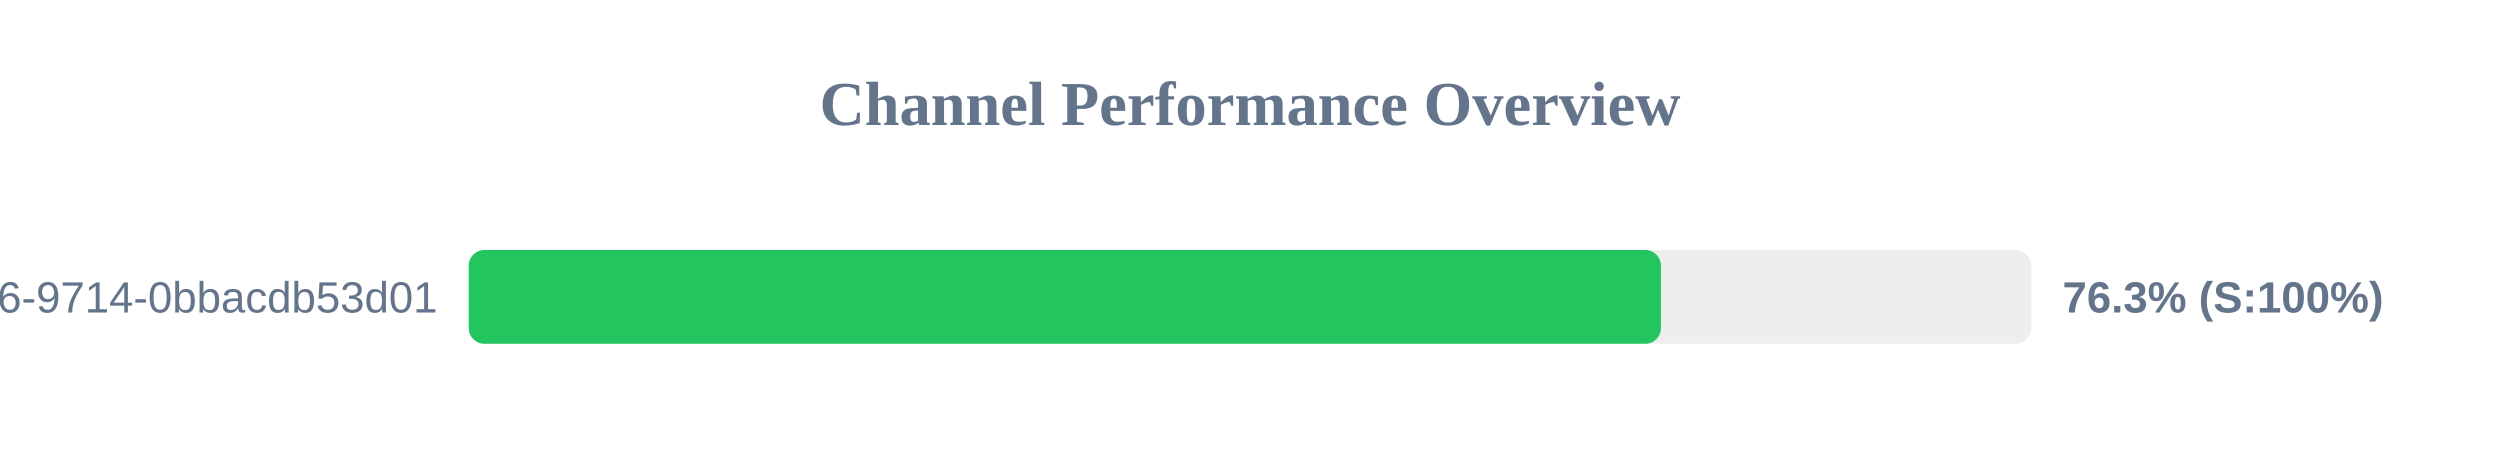
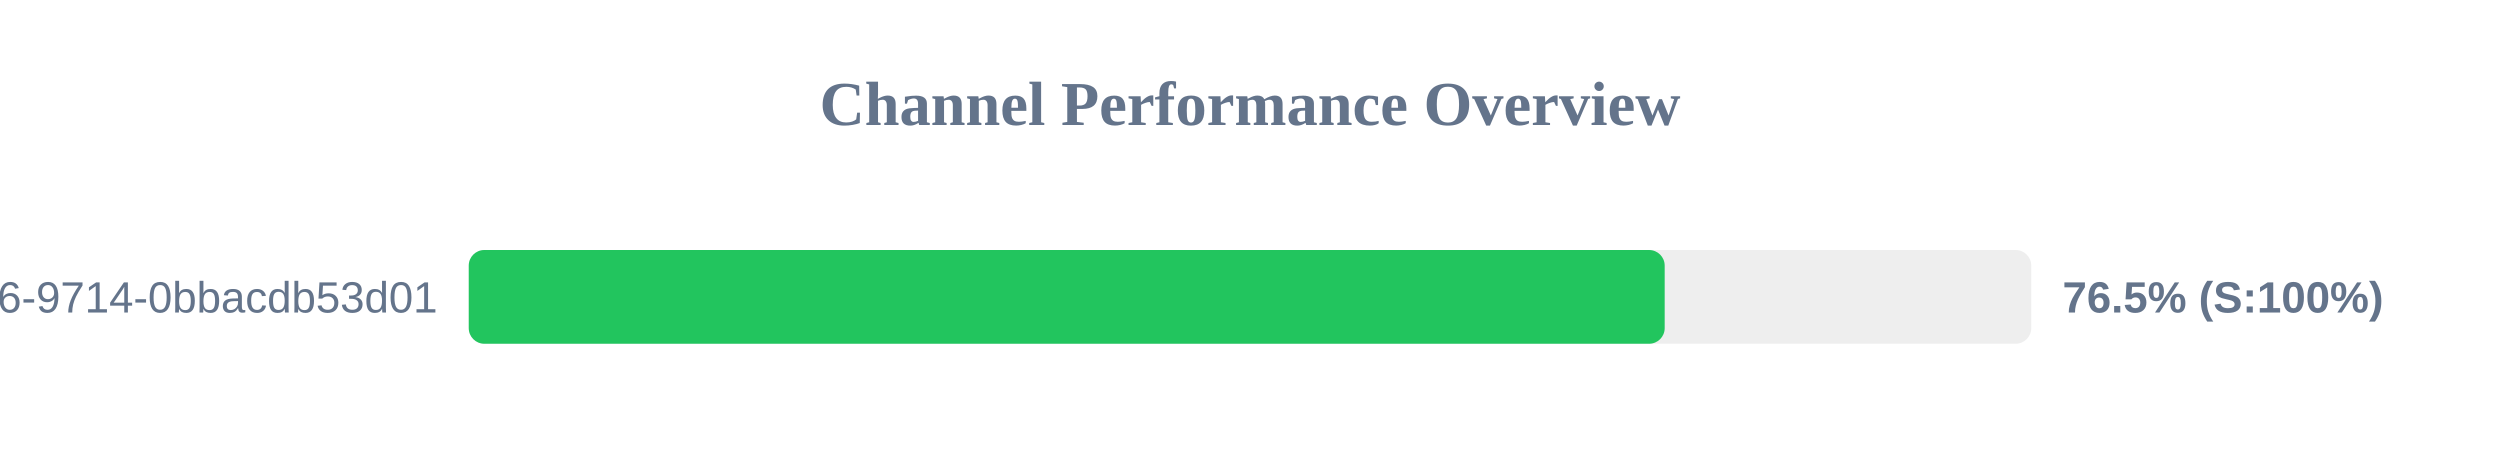
<svg xmlns="http://www.w3.org/2000/svg" width="800" height="150" version="1.1">
  <style>
        .row { font: 14px Arial; fill: #64748b; }
        .score { font: bold 14px Arial; fill: #64748b; }
    </style>
  <text x="400" y="40" text-anchor="middle" font-size="20px" font-weight="bold" fill="#64748b">Channel Performance Overview</text>
  <rect x="150" y="80" width="500" height="30" fill="#eee" rx="5" />
-   <rect x="150" y="80" width="381.5" height="30" fill="#22c55e" rx="5" />
+   <rect x="150" y="80" width="382.7" height="30" fill="#22c55e" rx="5" />
  <text x="140" y="100" text-anchor="end" class="row">?uuid=23125f6e-ec56-4c26-9714-0bbacdb53d01</text>
-   <text x="660" y="100" text-anchor="start" class="score">76.3% (S:100%)</text>
+   <text x="660" y="100" text-anchor="start" class="score">76.5% (S:100%)</text>
</svg>
